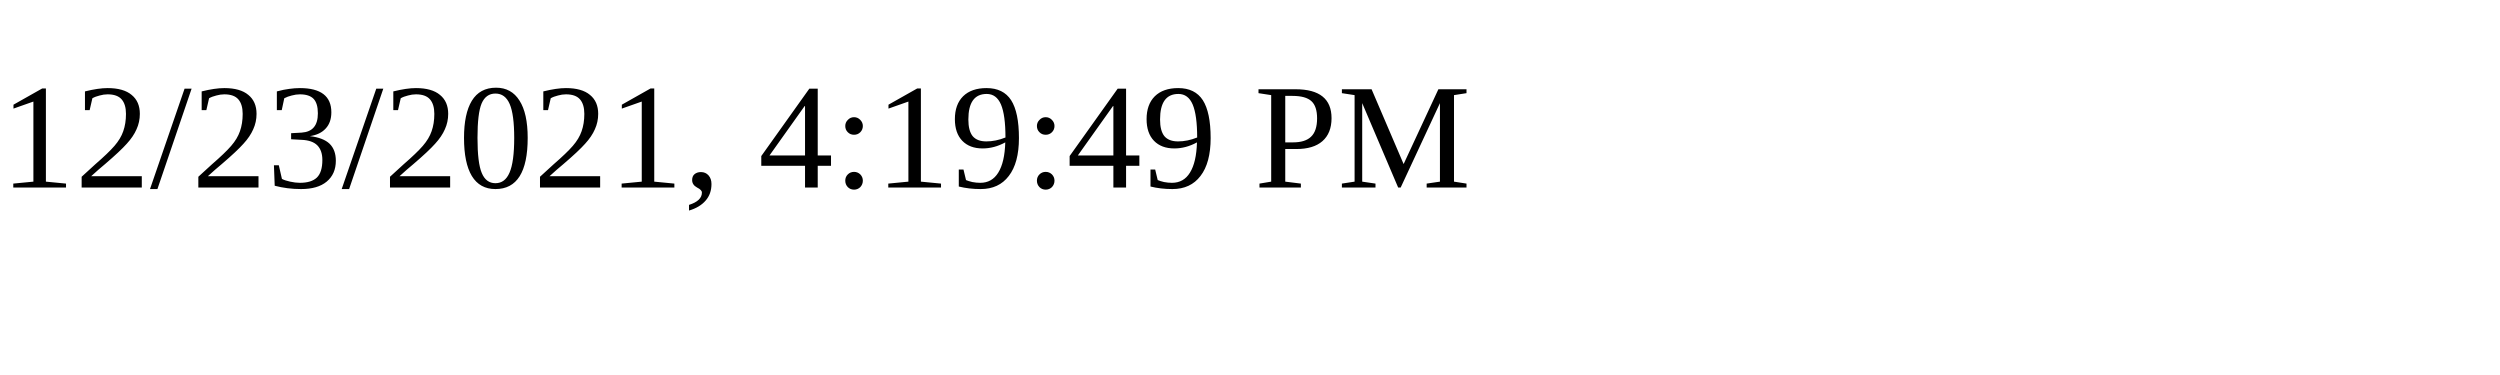
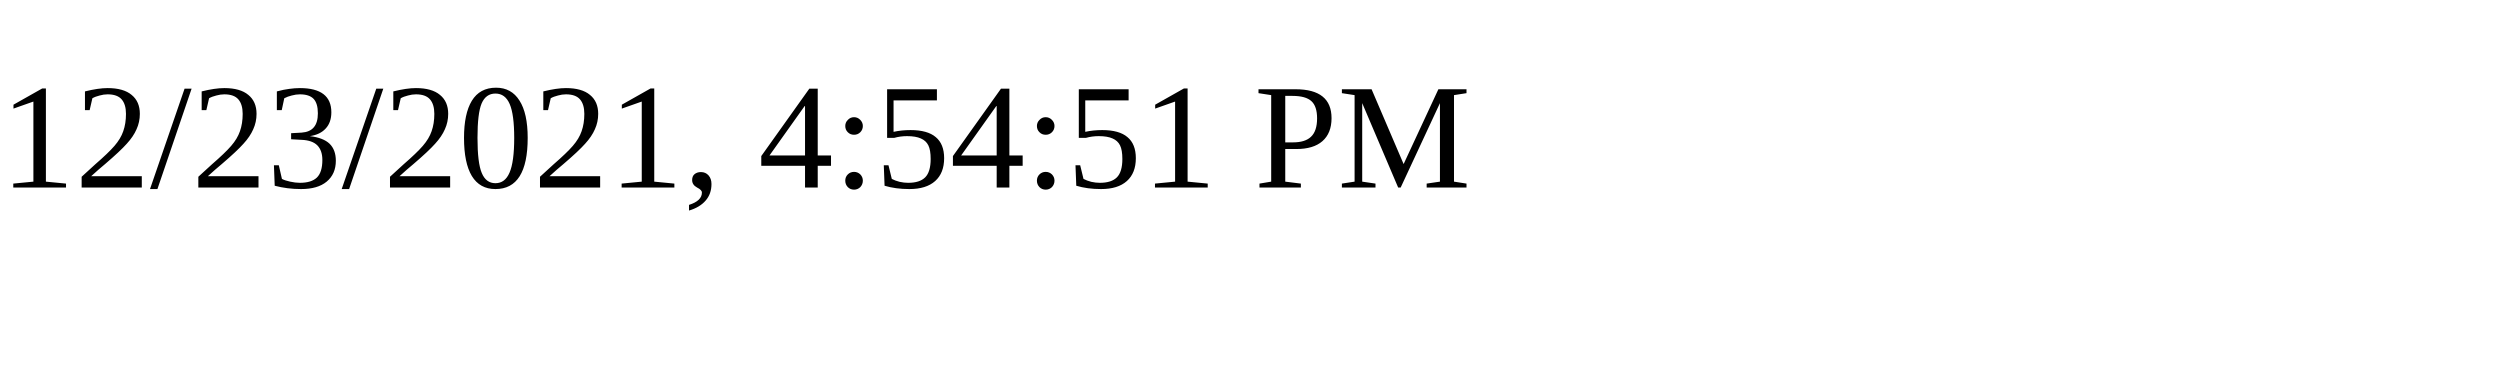
<svg xmlns="http://www.w3.org/2000/svg" height="30" width="200">
-   <text x="0" y="15">12/23/2021, 4:19:49 PM</text>
+   <text x="0" y="15">12/23/2021, 4:54:51 PM</text>
</svg>
